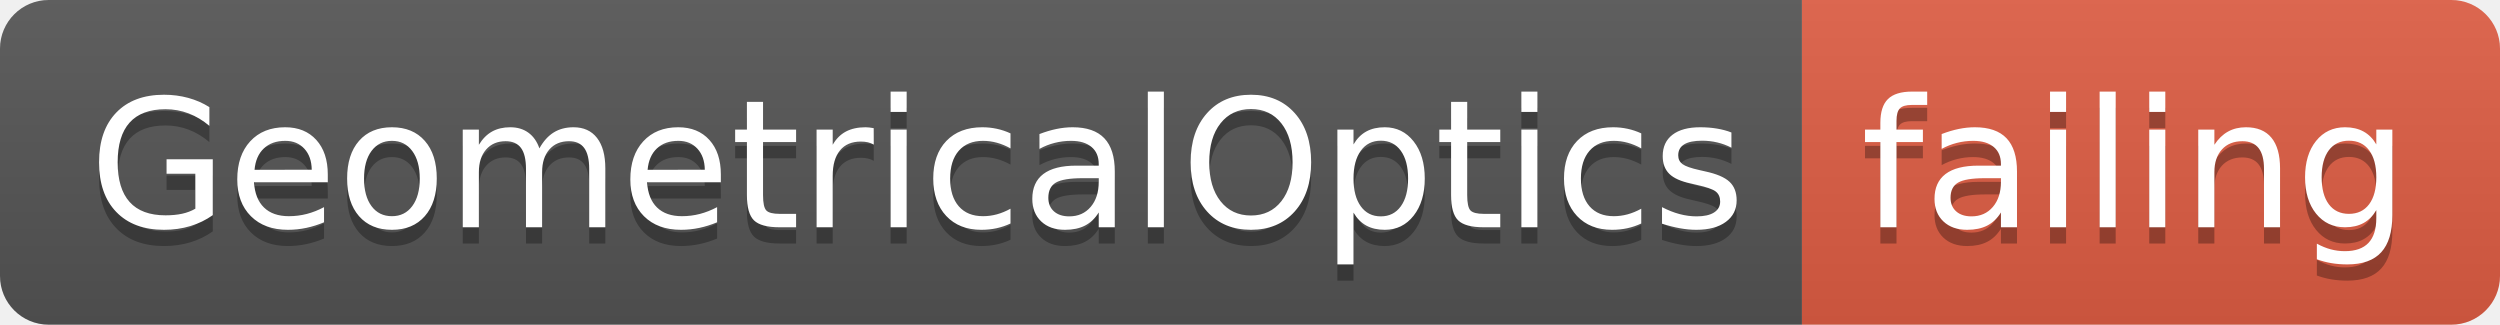
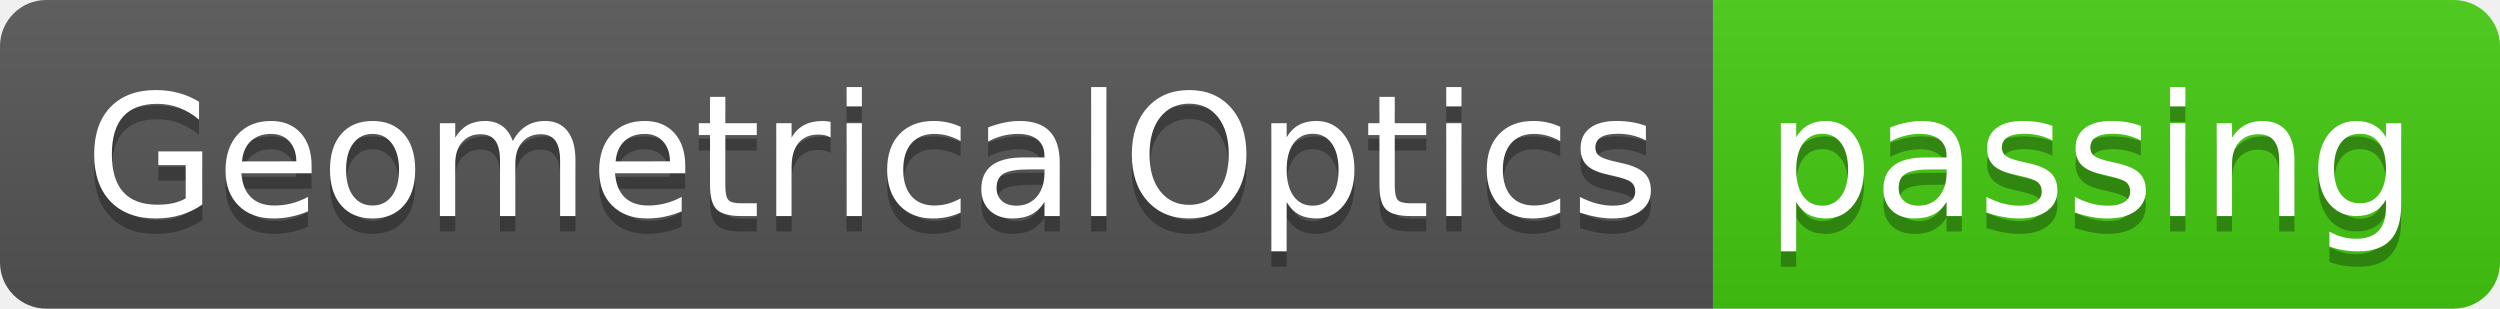
- <svg xmlns="http://www.w3.org/2000/svg" width="154" height="20">
+ <svg xmlns="http://www.w3.org/2000/svg" width="162" height="20">
  <linearGradient id="smooth" x2="0" y2="100%">
    <stop offset="0" stop-color="#bbb" stop-opacity=".1" />
    <stop offset="1" stop-opacity=".1" />
  </linearGradient>
  <clipPath id="round">
-     <rect width="154" height="20" rx="3" fill="#fff" />
+     <rect width="162" height="20" rx="3" fill="#fff" />
  </clipPath>
  <g clip-path="url(#round)">
    <rect width="111" height="20" fill="#555" />
-     <rect x="111" width="43" height="20" fill="#e05d44" />
-     <rect width="154" height="20" fill="url(#smooth)" />
+     <rect x="111" width="51" height="20" fill="#4c1" />
+     <rect width="162" height="20" fill="url(#smooth)" />
  </g>
  <g fill="#fff" text-anchor="middle" font-family="DejaVu Sans,Verdana,Geneva,sans-serif" font-size="110">
    <text x="565" y="150" fill="#010101" fill-opacity=".3" transform="scale(0.1)" textLength="1010" lengthAdjust="spacing">GeometricalOptics</text>
    <text x="565" y="140" transform="scale(0.1)" textLength="1010" lengthAdjust="spacing">GeometricalOptics</text>
-     <text x="1315" y="150" fill="#010101" fill-opacity=".3" transform="scale(0.1)" textLength="330" lengthAdjust="spacing">failing</text>
-     <text x="1315" y="140" transform="scale(0.1)" textLength="330" lengthAdjust="spacing">failing</text>
+     <text x="1355" y="150" fill="#010101" fill-opacity=".3" transform="scale(0.1)" textLength="410" lengthAdjust="spacing">passing</text>
+     <text x="1355" y="140" transform="scale(0.1)" textLength="410" lengthAdjust="spacing">passing</text>
  </g>
</svg>
